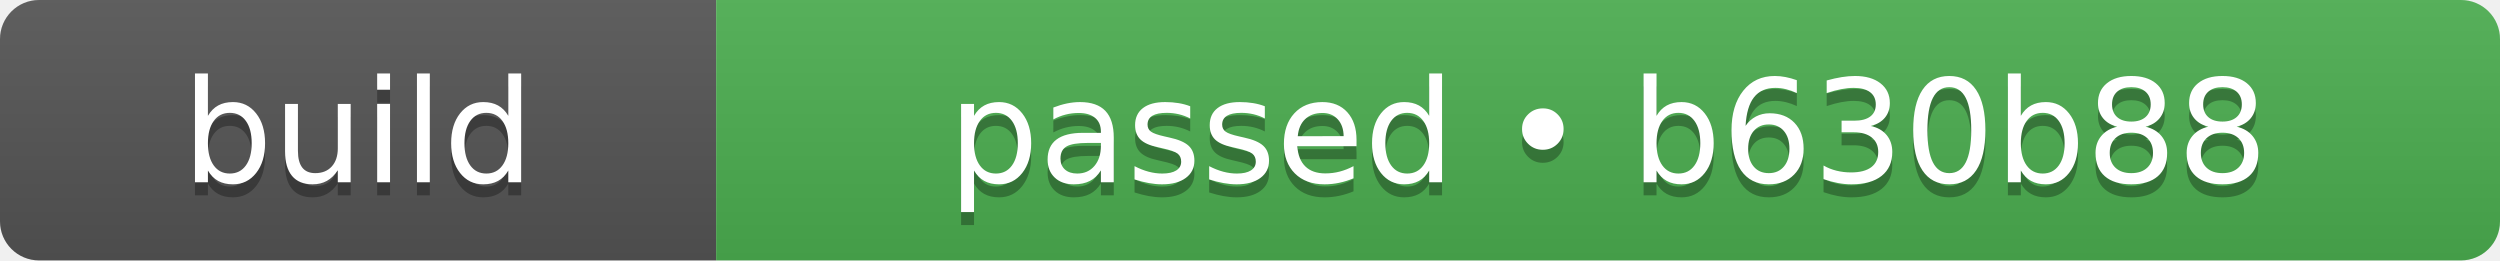
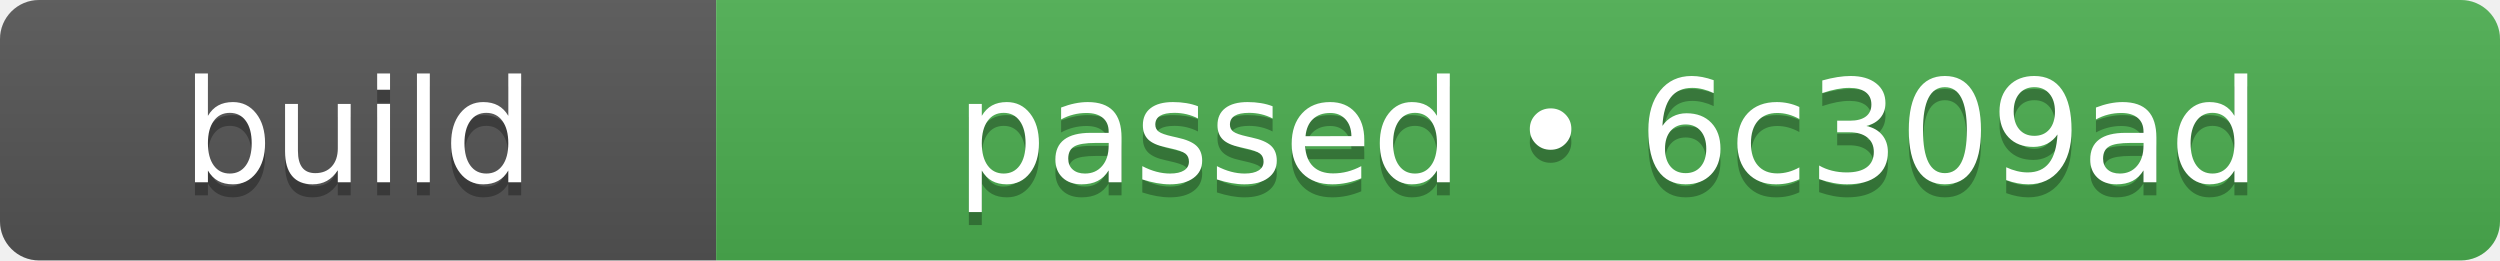
- <svg xmlns="http://www.w3.org/2000/svg" width="192" height="20" role="img" aria-label="build: passed • b630b88">
+ <svg xmlns="http://www.w3.org/2000/svg" width="192" height="20" role="img" aria-label="build: passed • 6c309ad">
  <linearGradient id="s" x2="0" y2="100%">
    <stop offset="0" stop-color="#bbb" stop-opacity=".1" />
    <stop offset="1" stop-opacity=".1" />
  </linearGradient>
  <clipPath id="r">
    <rect width="192" height="20" rx="3" fill="#fff" />
  </clipPath>
  <g clip-path="url(#r)">
    <rect width="55" height="20" fill="#555555" />
    <rect x="55" width="137" height="20" fill="#4caf50" />
    <rect width="192" height="20" fill="url(#s)" />
  </g>
  <g fill="#fff" text-anchor="middle" font-family="Verdana,Geneva,DejaVu Sans,sans-serif" text-rendering="geometricPrecision" font-size="110">
    <text aria-hidden="true" x="275" y="150" fill="#010101" fill-opacity=".3" transform="scale(.1)" textLength="310">build</text>
    <text x="275" y="140" transform="scale(.1)" fill="#fff" textLength="310">build</text>
-     <text aria-hidden="true" x="1235" y="150" fill="#010101" fill-opacity=".3" transform="scale(.1)" textLength="1130">passed • b630b88</text>
-     <text x="1235" y="140" transform="scale(.1)" fill="#fff" textLength="1130">passed • b630b88</text>
+     <text aria-hidden="true" x="1235" y="150" fill="#010101" fill-opacity=".3" transform="scale(.1)" textLength="1130">passed • 6c309ad</text>
+     <text x="1235" y="140" transform="scale(.1)" fill="#fff" textLength="1130">passed • 6c309ad</text>
  </g>
</svg>
